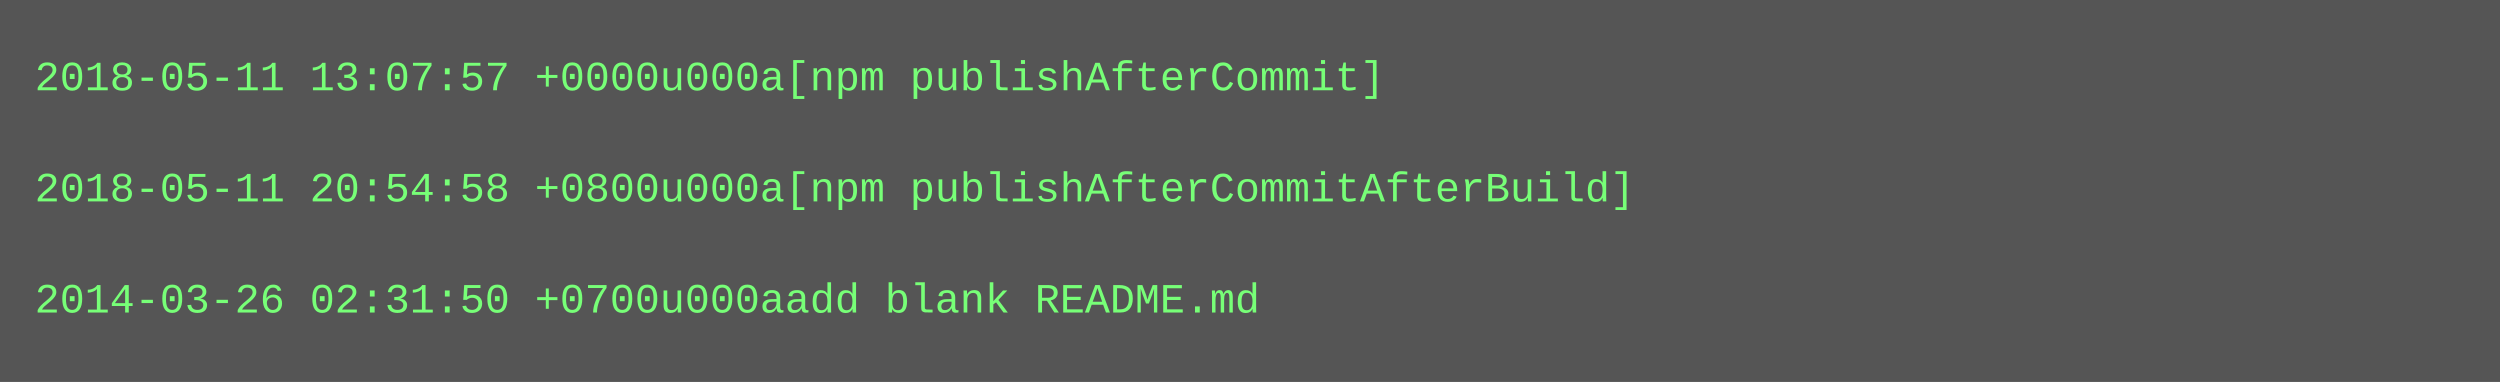
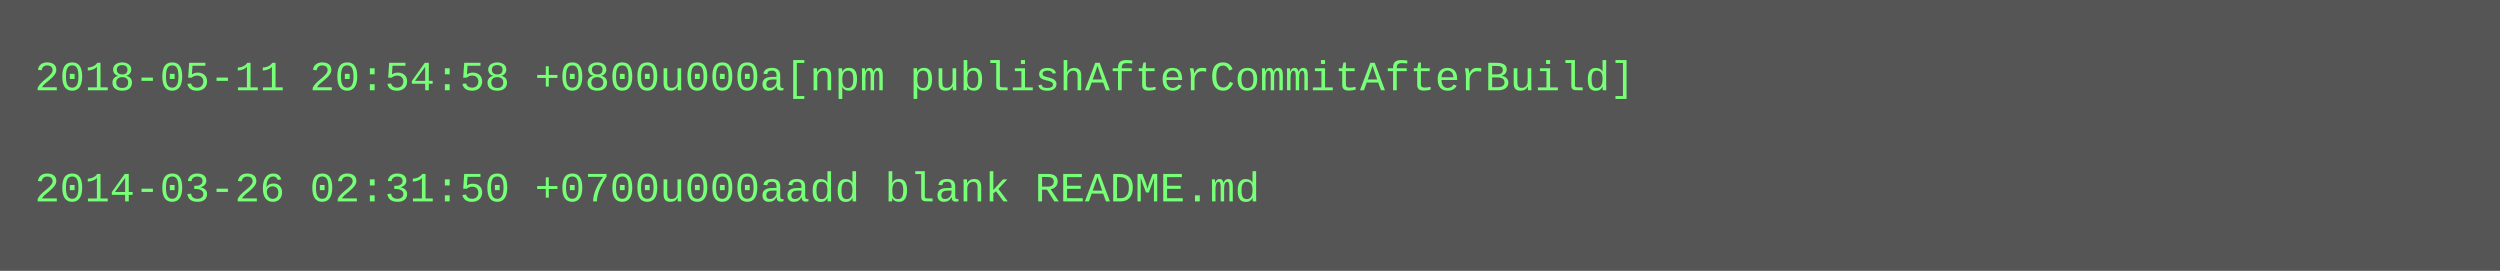
- <svg xmlns="http://www.w3.org/2000/svg" height="110" width="720">
-   <rect height="110" fill="#555" width="720" />
+ <svg xmlns="http://www.w3.org/2000/svg" height="78" width="720">
+   <rect height="78" fill="#555" width="720" />
  <text fill="#7f7" font-family="Courier New" font-size="12" xml:space="preserve">
-     <tspan x="10" y="26">2018-05-11 13:07:57 +0000u000a[npm publishAfterCommit]</tspan>
+     <tspan x="10" y="26">2018-05-11 20:54:58 +0800u000a[npm publishAfterCommitAfterBuild]</tspan>
    <tspan x="10" y="42" />
-     <tspan x="10" y="58">2018-05-11 20:54:58 +0800u000a[npm publishAfterCommitAfterBuild]</tspan>
-     <tspan x="10" y="74" />
-     <tspan x="10" y="90">2014-03-26 02:31:50 +0700u000aadd blank README.md</tspan>
+     <tspan x="10" y="58">2014-03-26 02:31:50 +0700u000aadd blank README.md</tspan>
  </text>
</svg>
